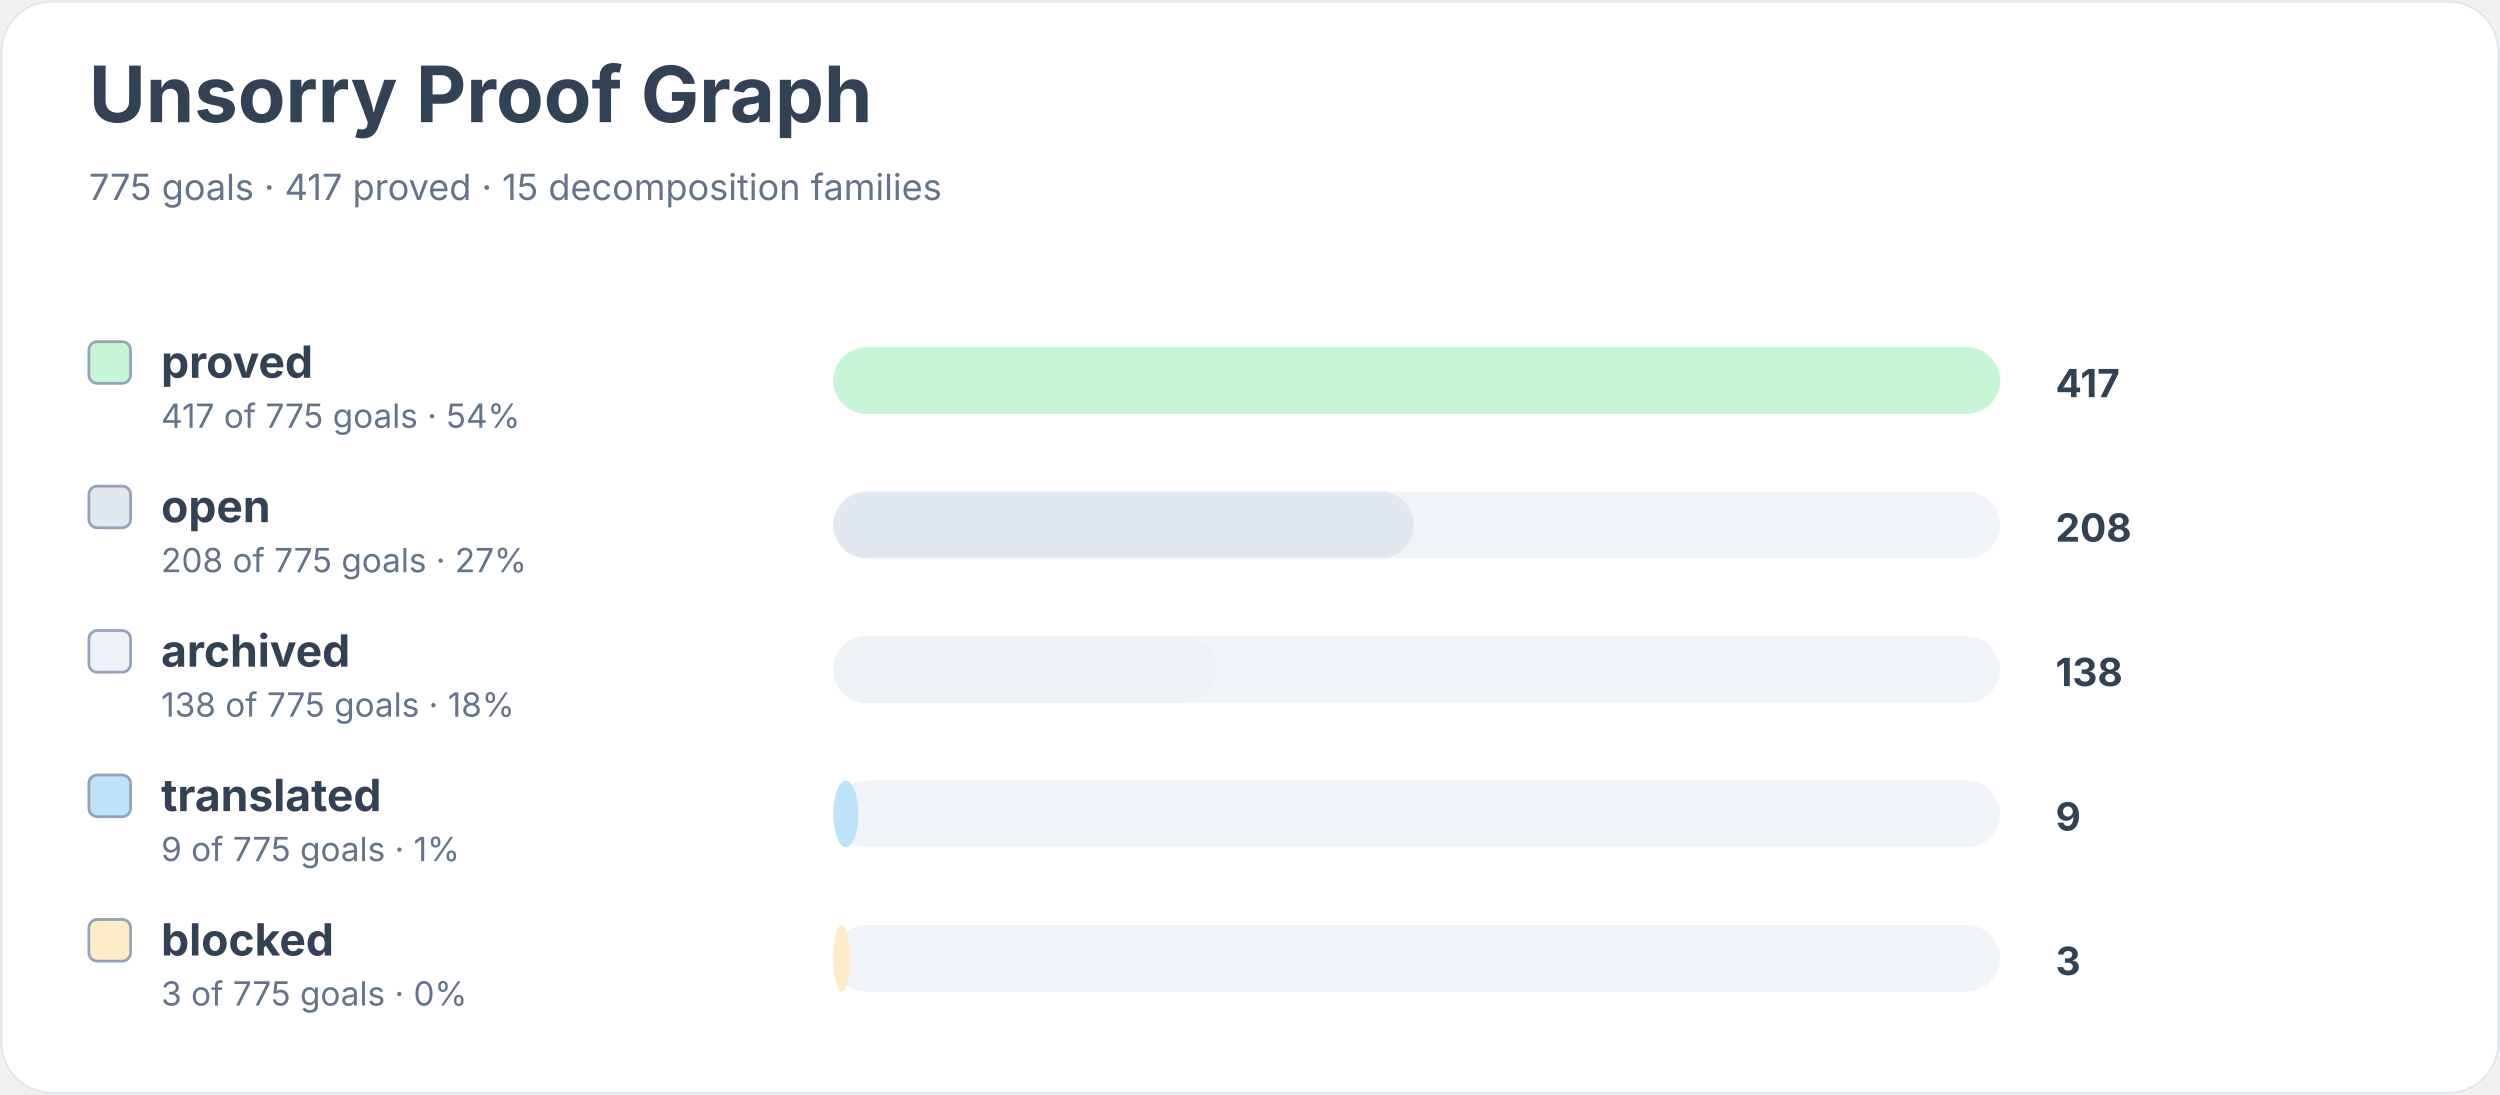
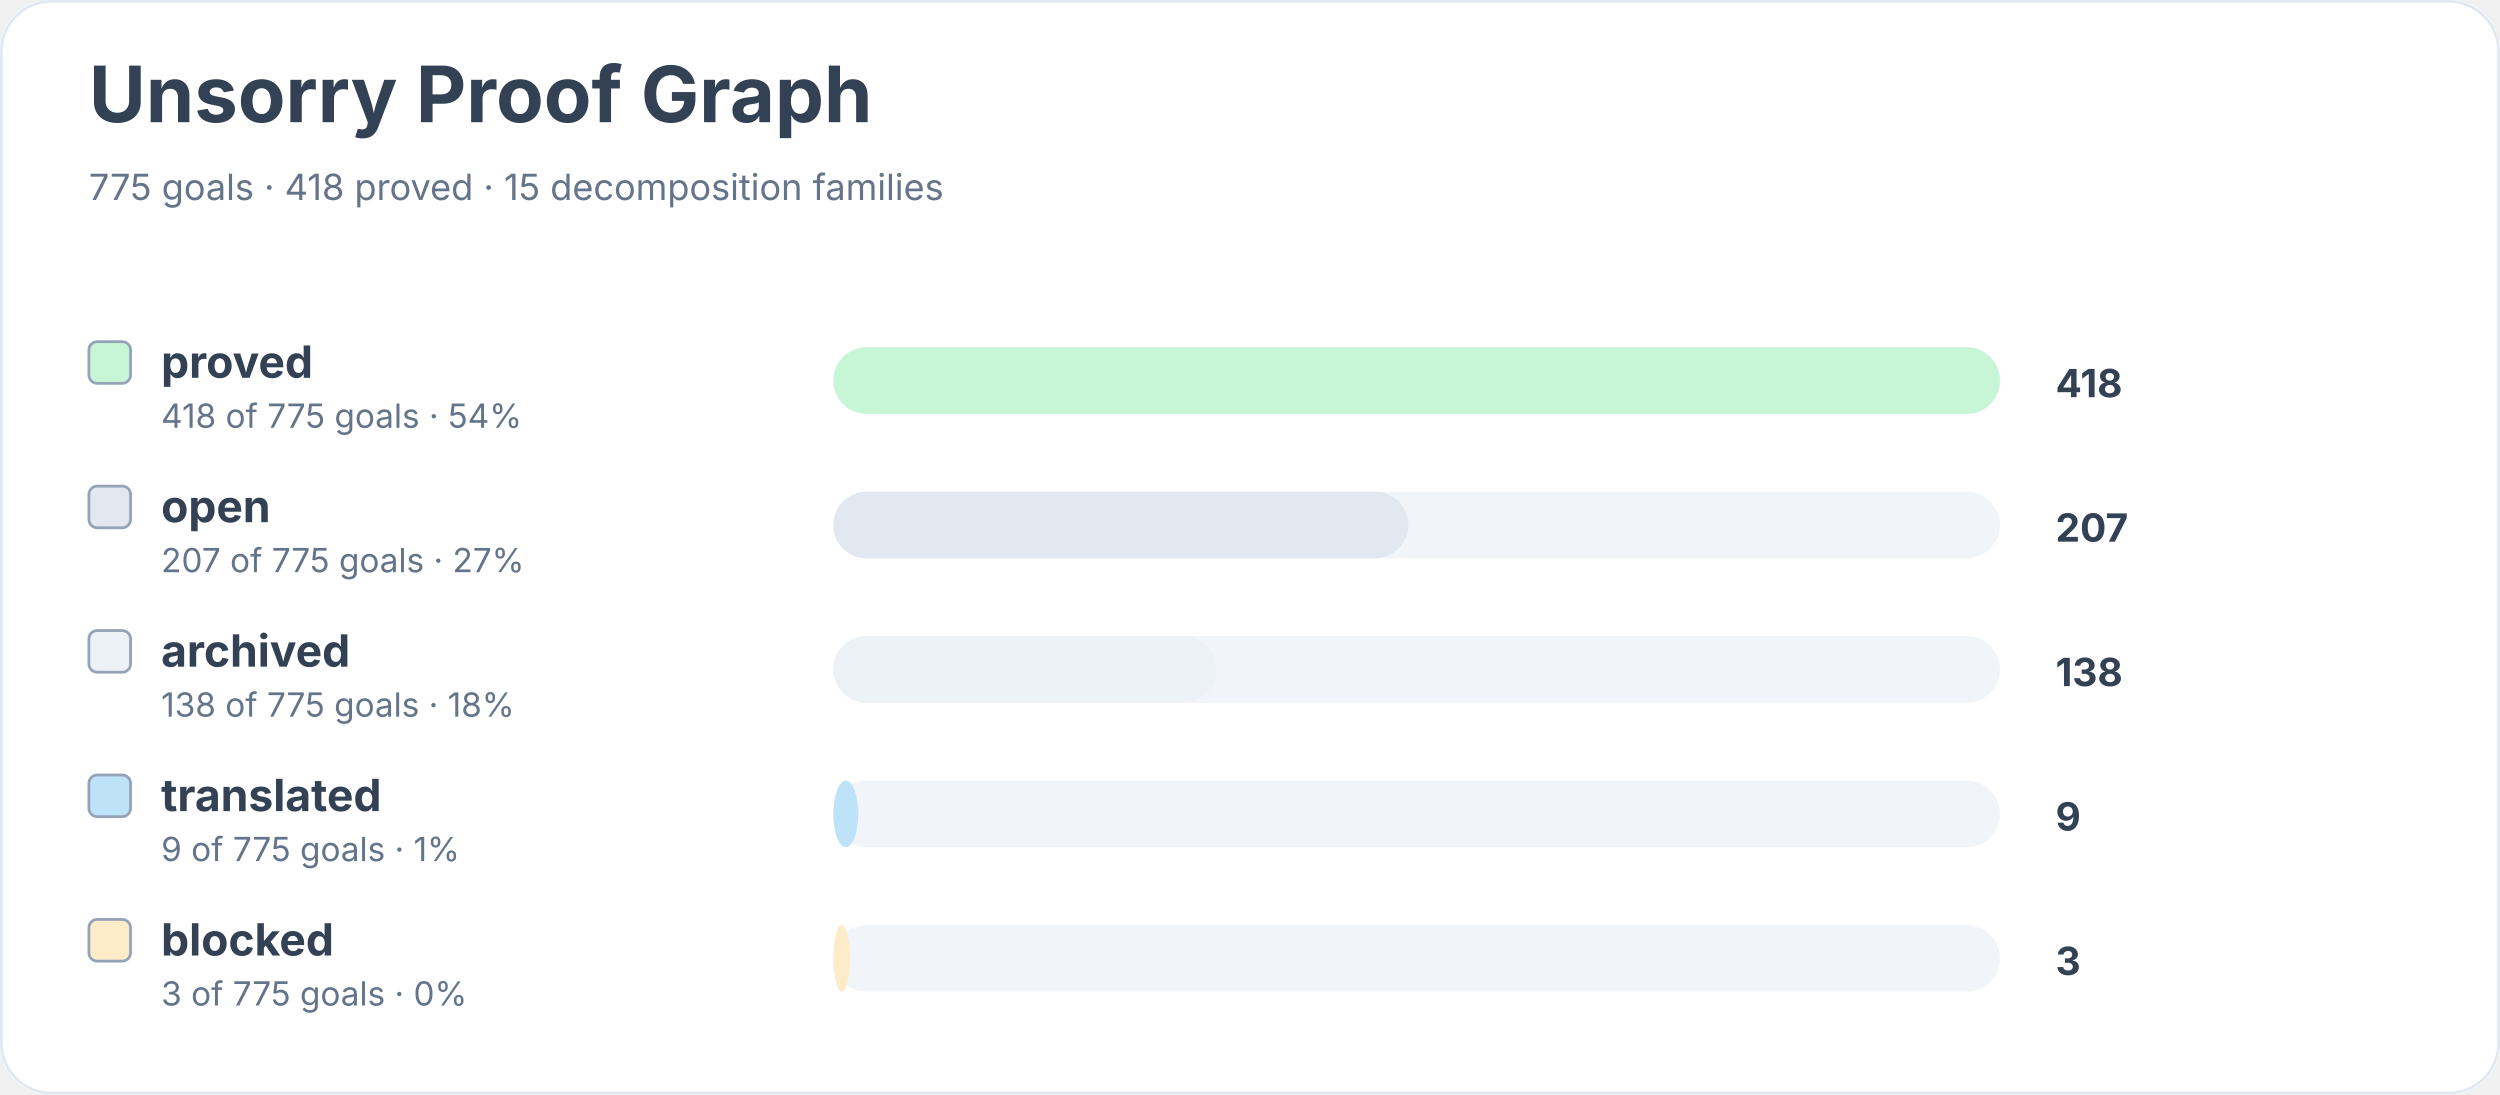
<svg xmlns="http://www.w3.org/2000/svg" width="900" height="394" viewBox="0 0 900 394" role="img" aria-labelledby="title desc">
  <rect width="900" height="100%" rx="18" fill="#ffffff" />
  <rect x="0.5" y="0.5" width="899" height="393" rx="18" fill="none" stroke="#e2e8f0" />
  <text x="32" y="44" font-family="Inter, system-ui, sans-serif" font-size="28" font-weight="700" fill="#334155">Unsorry Proof Graph</text>
-   <text x="32" y="72" font-family="Inter, system-ui, sans-serif" font-size="13" fill="#64748b">775 goals · 417 proved · 15 decomposition families</text>
+   <text x="32" y="72" font-family="Inter, system-ui, sans-serif" font-size="13" fill="#64748b">775 goals · 418 proved · 15 decomposition families</text>
  <rect x="32" y="123" width="15" height="15" rx="3" fill="#c6f6d5" stroke="#94a3b8" />
  <text x="58" y="136" font-family="Inter, system-ui, sans-serif" font-size="16" font-weight="650" fill="#334155">proved</text>
-   <text x="58" y="154" font-family="Inter, system-ui, sans-serif" font-size="12" fill="#64748b">417 of 775 goals · 54%</text>
+   <text x="58" y="154" font-family="Inter, system-ui, sans-serif" font-size="12" fill="#64748b">418 of 775 goals · 54%</text>
  <rect x="300" y="125" width="420" height="24" rx="12" fill="#f1f5f9" />
  <rect x="300" y="125" width="420" height="24" rx="12" fill="#c6f6d5" />
-   <text x="740" y="143" font-family="Inter, system-ui, sans-serif" font-size="14" font-weight="700" fill="#334155">417</text>
+   <text x="740" y="143" font-family="Inter, system-ui, sans-serif" font-size="14" font-weight="700" fill="#334155">418</text>
  <rect x="32" y="175" width="15" height="15" rx="3" fill="#e2e8f0" stroke="#94a3b8" />
  <text x="58" y="188" font-family="Inter, system-ui, sans-serif" font-size="16" font-weight="650" fill="#334155">open</text>
-   <text x="58" y="206" font-family="Inter, system-ui, sans-serif" font-size="12" fill="#64748b">208 of 775 goals · 27%</text>
+   <text x="58" y="206" font-family="Inter, system-ui, sans-serif" font-size="12" fill="#64748b">207 of 775 goals · 27%</text>
  <rect x="300" y="177" width="420" height="24" rx="12" fill="#f1f5f9" />
-   <rect x="300" y="177" width="209" height="24" rx="12" fill="#e2e8f0" />
-   <text x="740" y="195" font-family="Inter, system-ui, sans-serif" font-size="14" font-weight="700" fill="#334155">208</text>
+   <rect x="300" y="177" width="207" height="24" rx="12" fill="#e2e8f0" />
+   <text x="740" y="195" font-family="Inter, system-ui, sans-serif" font-size="14" font-weight="700" fill="#334155">207</text>
  <rect x="32" y="227" width="15" height="15" rx="3" fill="#edf2f7" stroke="#94a3b8" />
  <text x="58" y="240" font-family="Inter, system-ui, sans-serif" font-size="16" font-weight="650" fill="#334155">archived</text>
  <text x="58" y="258" font-family="Inter, system-ui, sans-serif" font-size="12" fill="#64748b">138 of 775 goals · 18%</text>
  <rect x="300" y="229" width="420" height="24" rx="12" fill="#f1f5f9" />
  <rect x="300" y="229" width="138" height="24" rx="12" fill="#edf2f7" />
  <text x="740" y="247" font-family="Inter, system-ui, sans-serif" font-size="14" font-weight="700" fill="#334155">138</text>
  <rect x="32" y="279" width="15" height="15" rx="3" fill="#bee3f8" stroke="#94a3b8" />
  <text x="58" y="292" font-family="Inter, system-ui, sans-serif" font-size="16" font-weight="650" fill="#334155">translated</text>
  <text x="58" y="310" font-family="Inter, system-ui, sans-serif" font-size="12" fill="#64748b">9 of 775 goals · 1%</text>
  <rect x="300" y="281" width="420" height="24" rx="12" fill="#f1f5f9" />
  <rect x="300" y="281" width="9" height="24" rx="12" fill="#bee3f8" />
  <text x="740" y="299" font-family="Inter, system-ui, sans-serif" font-size="14" font-weight="700" fill="#334155">9</text>
  <rect x="32" y="331" width="15" height="15" rx="3" fill="#feebc8" stroke="#94a3b8" />
  <text x="58" y="344" font-family="Inter, system-ui, sans-serif" font-size="16" font-weight="650" fill="#334155">blocked</text>
  <text x="58" y="362" font-family="Inter, system-ui, sans-serif" font-size="12" fill="#64748b">3 of 775 goals · 0%</text>
  <rect x="300" y="333" width="420" height="24" rx="12" fill="#f1f5f9" />
  <rect x="300" y="333" width="6" height="24" rx="12" fill="#feebc8" />
  <text x="740" y="351" font-family="Inter, system-ui, sans-serif" font-size="14" font-weight="700" fill="#334155">3</text>
</svg>
